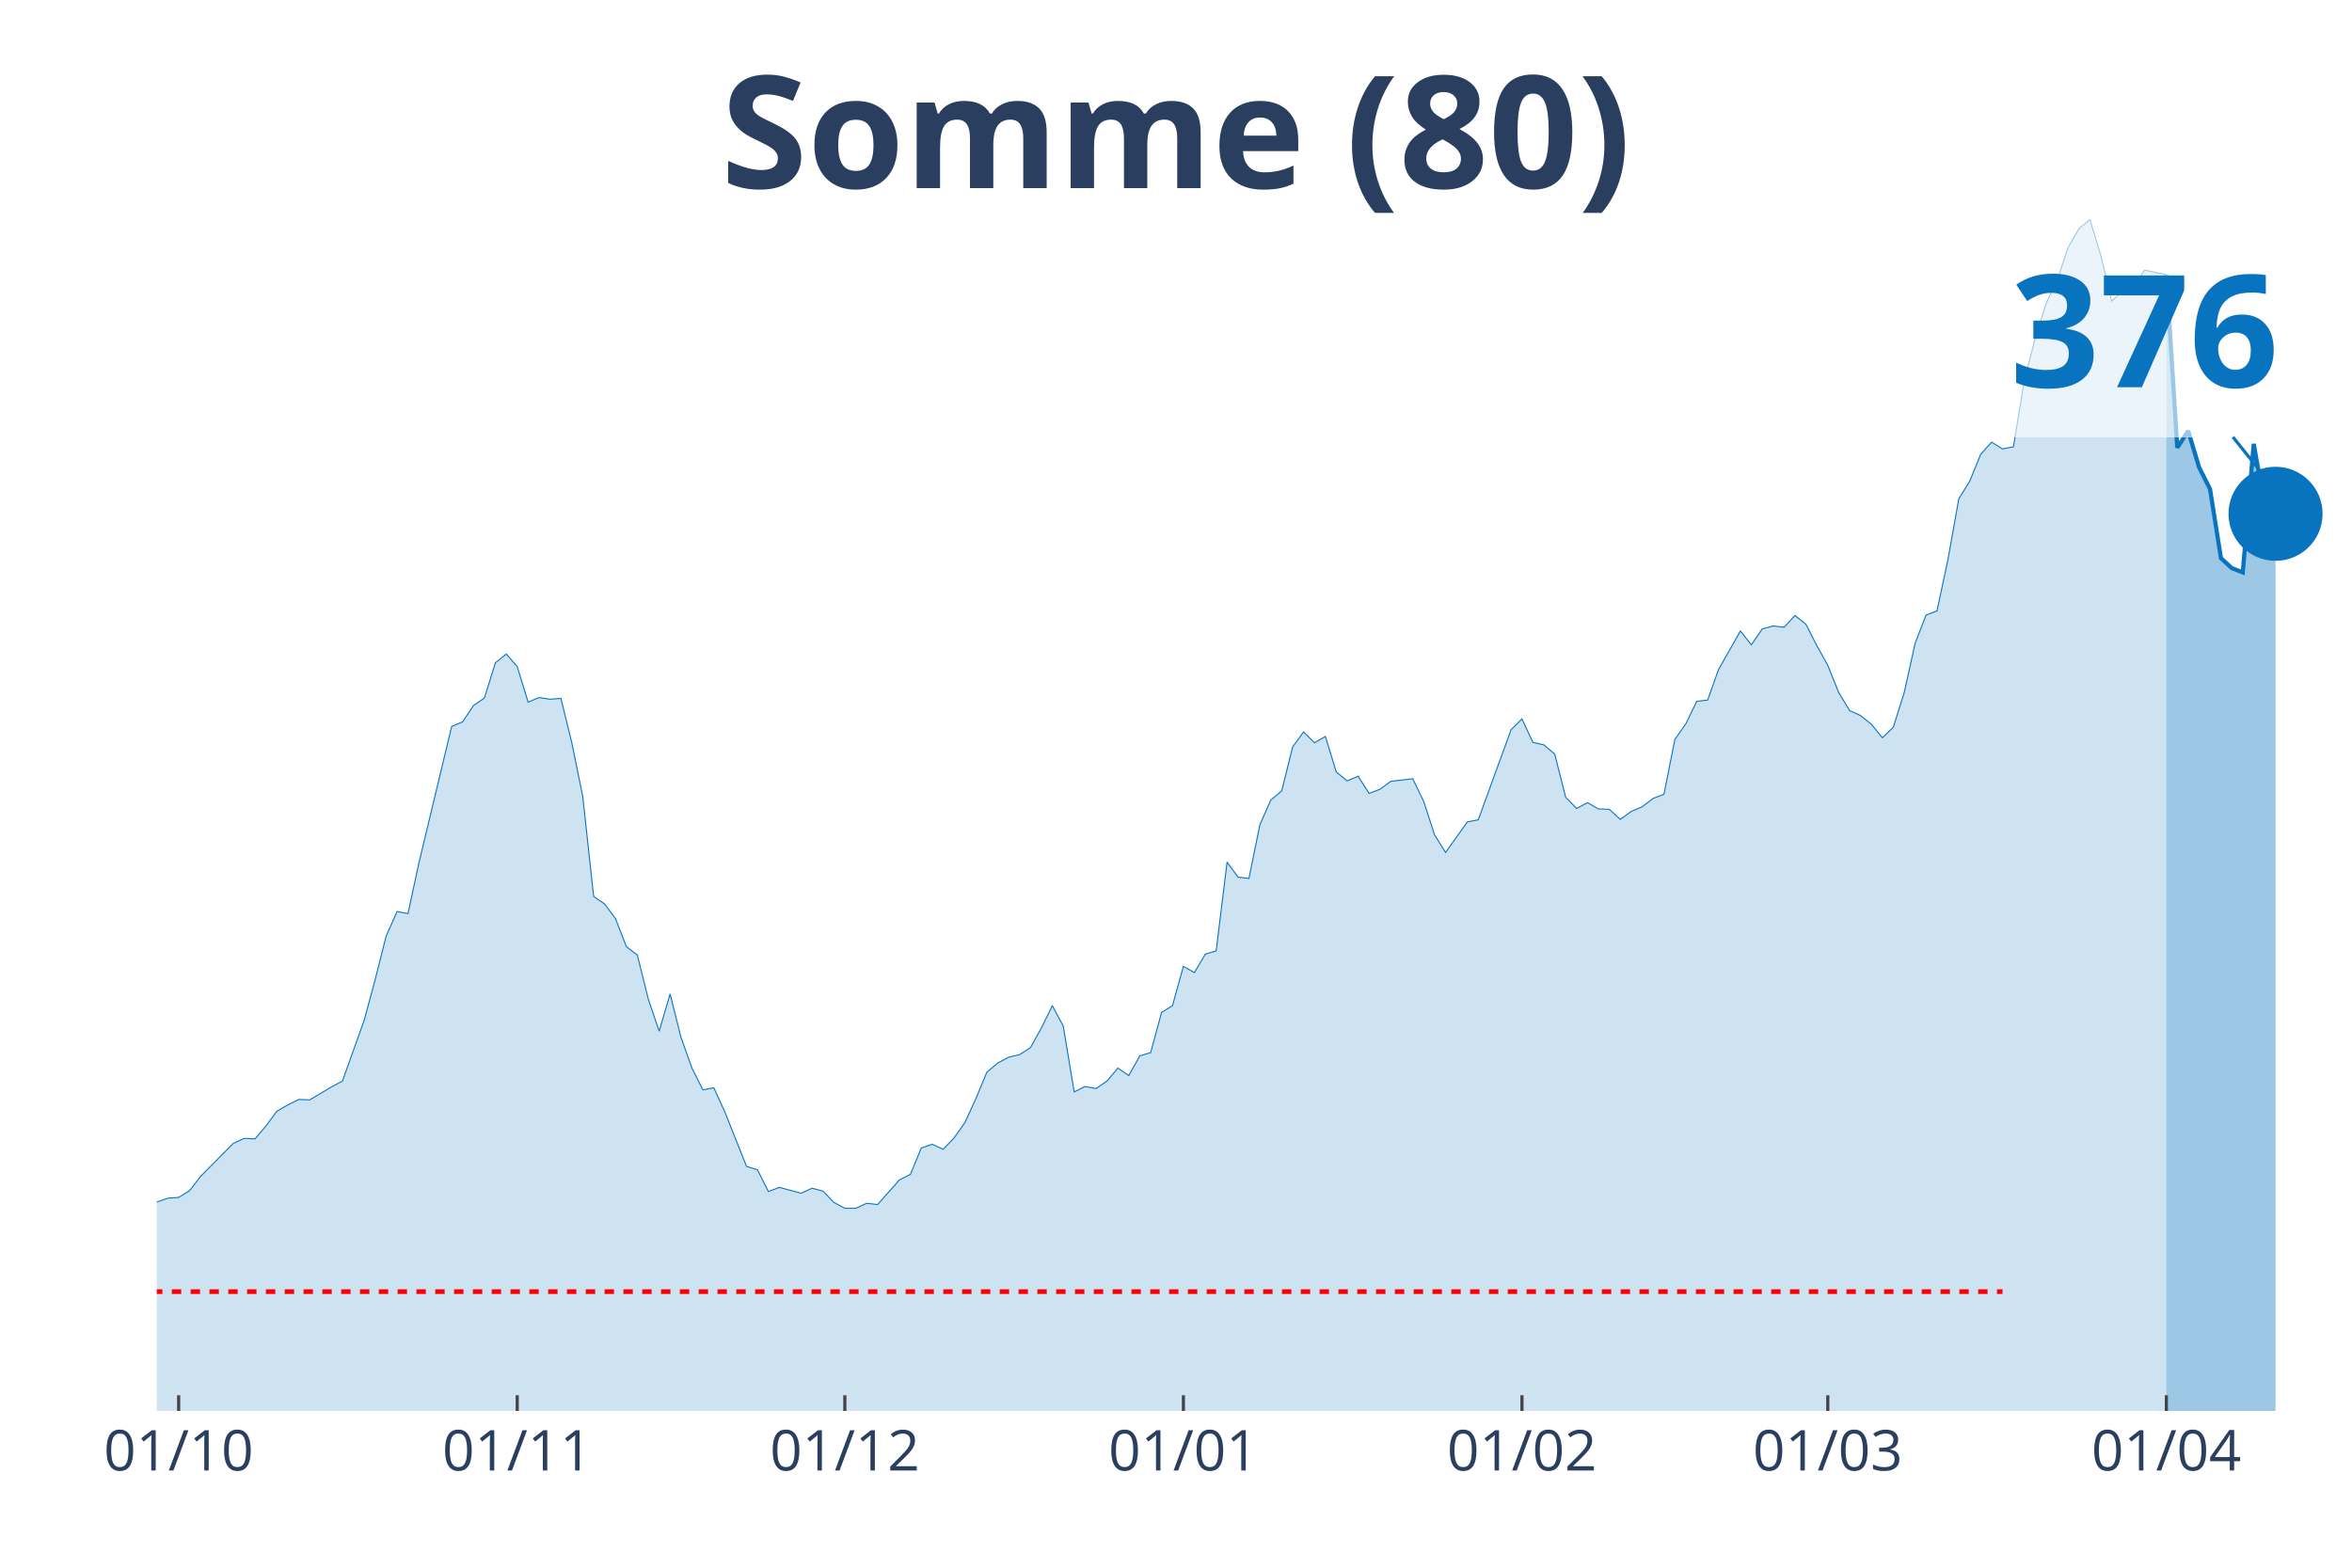
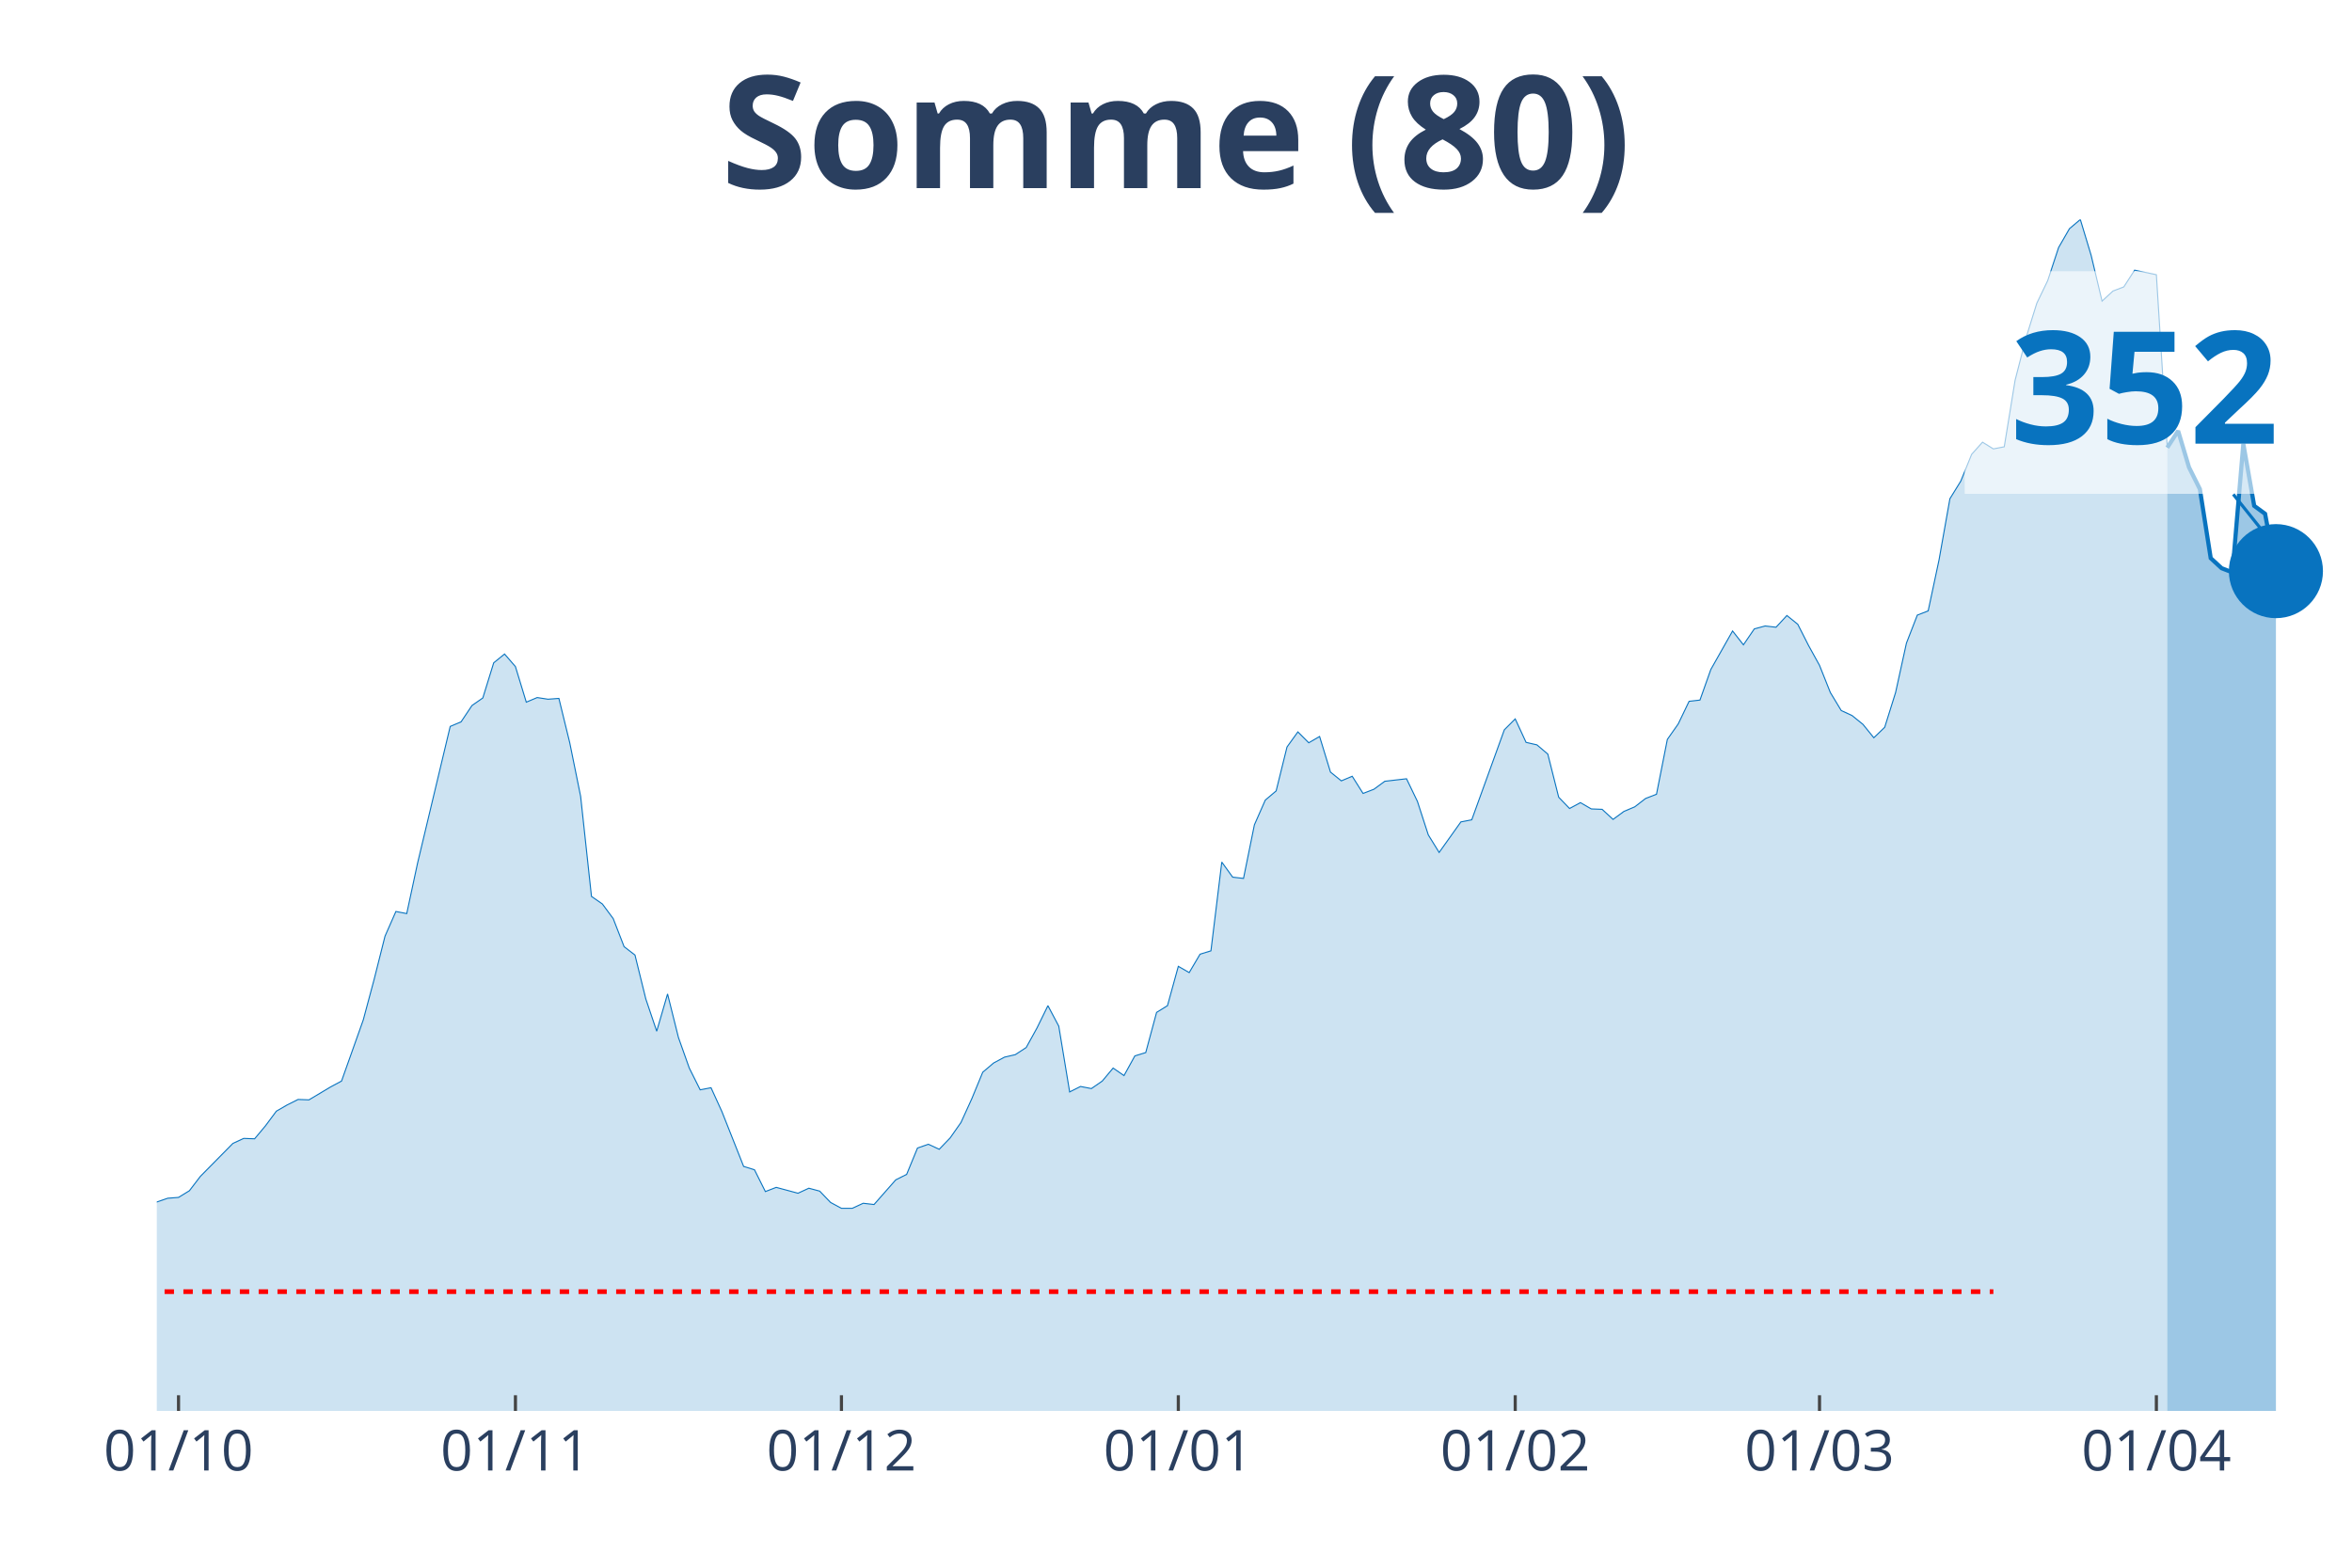
<svg xmlns="http://www.w3.org/2000/svg" class="main-svg" width="1125" height="750" style="" viewBox="0 0 750 500">
  <rect x="0" y="0" width="750" height="500" style="fill: rgb(0, 0, 0); fill-opacity: 0;" />
-   <defs id="defs-0933fb">
+   <defs id="defs-904ee1">
    <g class="clips">
-       <clipPath id="clip0933fbxyplot" class="plotclip">
+       <clipPath id="clip904ee1xyplot" class="plotclip">
        <rect width="700" height="380" />
      </clipPath>
-       <clipPath class="axesclip" id="clip0933fbx">
+       <clipPath class="axesclip" id="clip904ee1x">
        <rect x="50" y="0" width="700" height="500" />
      </clipPath>
-       <clipPath class="axesclip" id="clip0933fby">
+       <clipPath class="axesclip" id="clip904ee1y">
        <rect x="0" y="70" width="750" height="380" />
      </clipPath>
-       <clipPath class="axesclip" id="clip0933fbxy">
+       <clipPath class="axesclip" id="clip904ee1xy">
        <rect x="50" y="70" width="700" height="380" />
      </clipPath>
    </g>
    <g class="gradients" />
  </defs>
  <g class="bglayer">
    <rect class="bg" x="50" y="70" width="700" height="380" style="fill: rgb(0, 0, 0); fill-opacity: 0; stroke-width: 0;" />
  </g>
  <g class="layer-below">
    <g class="imagelayer" />
    <g class="shapelayer" />
  </g>
  <g class="cartesianlayer">
    <g class="subplot xy">
      <g class="layer-subplot">
        <g class="shapelayer" />
        <g class="imagelayer" />
      </g>
      <g class="gridlayer">
        <g class="x">
-           <path class="xgrid crisp" transform="translate(56.97,0)" d="M0,70v380" style="stroke: rgb(255, 255, 255); stroke-opacity: 1; stroke-width: 1px;" />
-           <path class="xgrid crisp" transform="translate(164.93,0)" d="M0,70v380" style="stroke: rgb(255, 255, 255); stroke-opacity: 1; stroke-width: 1px;" />
-           <path class="xgrid crisp" transform="translate(269.4,0)" d="M0,70v380" style="stroke: rgb(255, 255, 255); stroke-opacity: 1; stroke-width: 1px;" />
-           <path class="xgrid crisp" transform="translate(377.36,0)" d="M0,70v380" style="stroke: rgb(255, 255, 255); stroke-opacity: 1; stroke-width: 1px;" />
-           <path class="xgrid crisp" transform="translate(485.32,0)" d="M0,70v380" style="stroke: rgb(255, 255, 255); stroke-opacity: 1; stroke-width: 1px;" />
-           <path class="xgrid crisp" transform="translate(582.84,0)" d="M0,70v380" style="stroke: rgb(255, 255, 255); stroke-opacity: 1; stroke-width: 1px;" />
-           <path class="xgrid crisp" transform="translate(690.8,0)" d="M0,70v380" style="stroke: rgb(255, 255, 255); stroke-opacity: 1; stroke-width: 1px;" />
+           <path class="xgrid crisp" transform="translate(56.93,0)" d="M0,70v380" style="stroke: rgb(255, 255, 255); stroke-opacity: 1; stroke-width: 1px;" />
+           <path class="xgrid crisp" transform="translate(164.36,0)" d="M0,70v380" style="stroke: rgb(255, 255, 255); stroke-opacity: 1; stroke-width: 1px;" />
+           <path class="xgrid crisp" transform="translate(268.32,0)" d="M0,70v380" style="stroke: rgb(255, 255, 255); stroke-opacity: 1; stroke-width: 1px;" />
+           <path class="xgrid crisp" transform="translate(375.74,0)" d="M0,70v380" style="stroke: rgb(255, 255, 255); stroke-opacity: 1; stroke-width: 1px;" />
+           <path class="xgrid crisp" transform="translate(483.17,0)" d="M0,70v380" style="stroke: rgb(255, 255, 255); stroke-opacity: 1; stroke-width: 1px;" />
+           <path class="xgrid crisp" transform="translate(580.2,0)" d="M0,70v380" style="stroke: rgb(255, 255, 255); stroke-opacity: 1; stroke-width: 1px;" />
+           <path class="xgrid crisp" transform="translate(687.62,0)" d="M0,70v380" style="stroke: rgb(255, 255, 255); stroke-opacity: 1; stroke-width: 1px;" />
        </g>
        <g class="y" />
      </g>
      <g class="zerolinelayer" />
      <path class="xlines-below" />
      <path class="ylines-below" />
      <g class="overlines-below" />
      <g class="xaxislayer-below" />
      <g class="yaxislayer-below" />
      <g class="overaxes-below" />
-       <g class="plot" transform="translate(50, 70)" clip-path="url('#clip0933fbxyplot')">
+       <g class="plot" transform="translate(50, 70)" clip-path="url('#clip904ee1xyplot')">
        <g class="scatterlayer mlayer">
-           <g class="trace scatter tracef9446e" style="stroke-miterlimit: 2;">
+           <g class="trace scatter tracee98a47" style="stroke-miterlimit: 2;">
            <g class="fills">
              <g>
-                 <path class="js-fill" d="M640.8,380L-473.63,380L-473.63,372.79L-445.77,374.13L-442.29,373.86L-407.46,377.33L-403.98,376.66L-327.36,379.2L-323.88,379.33L-208.96,376.66L-205.47,375.99L-195.02,375.73L-191.54,375.86L-153.23,375.33L-149.75,374.26L-135.82,372.26L-132.34,371.32L-107.96,367.72L-104.48,363.71L-94.03,353.7L-90.55,353.3L-76.62,340.21L-73.13,343.01L-66.17,342.75L-62.69,339.68L-55.72,331.67L-52.24,327.79L-48.76,323.65L-45.27,323.39L-41.79,323.12L-38.31,318.31L-34.83,311.37L-31.34,312.57L-27.86,312.3L-24.38,309.37L-17.41,309.63L-13.93,307.63L-10.45,314.71L-6.97,314.98L-3.48,315.24L0,313.37L3.48,312.17L6.97,311.9L10.45,309.77L13.93,305.23L24.38,294.68L27.86,293.08L31.34,293.21L34.83,289.07L38.31,284.4L41.79,282.4L45.27,280.66L48.76,280.79L55.72,276.65L59.2,274.79L66.17,255.29L69.65,242.34L73.13,228.59L76.62,220.71L80.1,221.38L83.58,205.22L94.03,161.69L97.51,160.22L101,155.02L104.48,152.61L107.96,141.4L111.44,138.59L114.93,142.6L118.41,153.95L121.89,152.48L125.37,153.01L128.86,152.75L132.34,166.9L135.82,183.99L139.3,215.9L142.79,218.31L146.27,222.98L149.75,231.93L153.23,234.6L156.72,248.62L160.2,258.9L163.68,247.01L167.16,260.9L170.65,270.65L174.13,277.59L177.61,276.92L181.09,284.53L188.06,302.02L191.54,303.09L195.02,310.04L198.51,308.7L205.47,310.57L208.96,308.97L212.44,309.9L215.92,313.51L219.4,315.38L222.89,315.38L226.37,313.77L229.85,314.17L236.82,306.3L240.3,304.56L243.78,296.15L247.26,294.95L250.75,296.55L254.23,292.94L257.71,288L261.19,280.39L264.68,271.98L268.16,269.04L271.64,267.17L275.12,266.37L278.61,264.1L282.09,257.83L285.57,250.75L289.05,257.29L292.54,278.26L296.02,276.52L299.5,277.19L302.99,274.79L306.47,270.65L309.95,273.05L313.43,266.77L316.92,265.71L320.4,252.89L323.88,250.75L327.36,238.2L330.85,240.2L334.33,234.33L337.81,233.26L341.29,204.95L344.78,209.76L348.26,210.16L351.74,193.07L355.22,185.19L358.71,182.26L362.19,168.24L365.67,163.43L369.15,166.9L372.64,164.9L376.12,176.25L379.6,179.05L383.08,177.58L386.57,183.06L390.05,181.72L393.53,179.18L400.5,178.38L403.98,185.59L407.46,196.28L410.95,201.88L417.91,192.14L421.39,191.47L431.84,162.76L435.32,159.29L438.81,166.77L442.29,167.57L445.77,170.51L449.25,184.26L452.74,187.86L456.22,185.99L459.7,188L463.18,188.13L466.67,191.34L470.15,188.8L473.63,187.33L477.11,184.66L480.6,183.32L484.08,165.83L487.56,160.89L491.04,153.68L494.53,153.28L498.01,143.53L504.98,131.25L508.46,135.66L511.94,130.58L515.42,129.65L518.91,130.05L522.39,126.31L525.87,129.11L529.35,135.92L532.84,142.2L536.32,150.88L539.8,156.62L543.28,158.22L546.77,161.03L550.25,165.3L553.73,161.96L557.21,150.88L560.7,135.12L564.18,126.18L567.66,124.84L571.14,108.55L574.63,89.06L578.11,83.45L581.59,74.91L585.07,71.03L588.56,73.17L592.04,72.5L595.52,51.27L599,37.79L602.49,26.7L605.97,19.49L609.45,8.95L612.94,2.94L616.42,0L619.9,11.48L623.38,26.04L626.87,22.83L630.35,21.5L633.83,16.16L640.8,17.62" style="fill: rgb(8, 115, 191); fill-opacity: 0.2; stroke-width: 0;" />
+                 <path class="js-fill" d="M641.09,380L-471.29,380L-471.29,372.79L-443.56,374.13L-440.1,373.86L-405.45,377.33L-401.98,376.66L-325.74,379.2L-322.28,379.33L-207.92,376.66L-204.46,375.99L-194.06,375.73L-190.59,375.86L-152.48,375.33L-149.01,374.26L-135.15,372.26L-131.68,371.32L-107.43,367.72L-103.96,363.71L-93.56,353.7L-90.1,353.3L-76.24,340.21L-72.77,343.01L-65.84,342.75L-62.38,339.68L-55.45,331.67L-51.98,327.79L-48.51,323.65L-45.05,323.39L-41.58,323.12L-38.12,318.31L-34.65,311.37L-31.19,312.57L-27.72,312.3L-24.26,309.37L-17.33,309.63L-13.86,307.63L-10.4,314.71L-6.93,314.98L-3.47,315.24L0,313.37L3.47,312.17L6.93,311.9L10.4,309.77L13.86,305.23L24.26,294.68L27.72,293.08L31.19,293.21L34.65,289.07L38.12,284.4L41.58,282.4L45.05,280.66L48.51,280.79L55.45,276.65L58.91,274.79L65.84,255.29L69.31,242.34L72.77,228.59L76.24,220.71L79.7,221.38L83.17,205.22L93.56,161.69L97.03,160.22L100.5,155.02L103.96,152.61L107.43,141.4L110.89,138.59L114.36,142.6L117.82,153.95L121.29,152.48L124.75,153.01L128.22,152.75L131.68,166.9L135.15,183.99L138.61,215.9L142.08,218.31L145.54,222.98L149.01,231.93L152.48,234.6L155.94,248.62L159.41,258.9L162.87,247.01L166.34,260.9L169.8,270.65L173.27,277.59L176.73,276.92L180.2,284.53L187.13,302.02L190.59,303.09L194.06,310.04L197.52,308.7L204.46,310.57L207.92,308.97L211.39,309.9L214.85,313.51L218.32,315.38L221.78,315.38L225.25,313.77L228.71,314.17L235.64,306.3L239.11,304.56L242.57,296.15L246.04,294.95L249.5,296.55L252.97,292.94L256.44,288L259.9,280.39L263.37,271.98L266.83,269.04L270.3,267.17L273.76,266.37L277.23,264.1L280.69,257.83L284.16,250.75L287.62,257.29L291.09,278.26L294.55,276.52L298.02,277.19L301.49,274.79L304.95,270.65L308.42,273.05L311.88,266.77L315.35,265.71L318.81,252.89L322.28,250.75L325.74,238.2L329.21,240.2L332.67,234.33L336.14,233.26L339.6,204.95L343.07,209.76L346.53,210.16L350,193.07L353.47,185.19L356.93,182.26L360.4,168.24L363.86,163.43L367.33,166.9L370.79,164.9L374.26,176.25L377.72,179.05L381.19,177.58L384.65,183.06L388.12,181.72L391.58,179.18L398.51,178.38L401.98,185.59L405.45,196.28L408.91,201.88L415.84,192.14L419.31,191.47L429.7,162.76L433.17,159.29L436.63,166.77L440.1,167.57L443.56,170.51L447.03,184.26L450.5,187.86L453.96,185.99L457.43,188L460.89,188.13L464.36,191.34L467.82,188.8L471.29,187.33L474.75,184.66L478.22,183.32L481.68,165.83L485.15,160.89L488.61,153.68L492.08,153.28L495.54,143.53L502.48,131.25L505.94,135.66L509.41,130.58L512.87,129.65L516.34,130.05L519.8,126.31L523.27,129.11L526.73,135.92L530.2,142.2L533.66,150.88L537.13,156.62L540.59,158.22L544.06,161.03L547.52,165.3L550.99,161.96L554.46,150.88L557.92,135.12L561.39,126.18L564.85,124.84L568.32,108.55L571.78,89.06L575.25,83.45L578.71,74.91L582.18,71.03L585.64,73.17L589.11,72.5L592.57,51.27L596.04,37.79L599.5,26.7L602.97,19.49L606.44,8.95L609.9,2.94L613.37,0L616.83,11.48L620.3,26.04L623.76,22.83L627.23,21.5L630.69,16.16L637.62,17.62L641.09,72.77" style="fill: rgb(8, 115, 191); fill-opacity: 0.2; stroke-width: 0;" />
              </g>
            </g>
            <g class="errorbars" />
            <g class="lines">
-               <path class="js-line" d="M-473.63,372.79L-445.77,374.13L-442.29,373.86L-407.46,377.33L-403.98,376.66L-327.36,379.2L-323.88,379.33L-208.96,376.66L-205.47,375.99L-195.02,375.73L-191.54,375.86L-153.23,375.33L-149.75,374.26L-135.82,372.26L-132.34,371.32L-107.96,367.72L-104.48,363.71L-94.03,353.7L-90.55,353.3L-76.62,340.21L-73.13,343.01L-66.17,342.75L-62.69,339.68L-55.72,331.67L-52.24,327.79L-48.76,323.65L-45.27,323.39L-41.79,323.12L-38.31,318.31L-34.83,311.37L-31.34,312.57L-27.86,312.3L-24.38,309.37L-17.41,309.63L-13.93,307.63L-10.45,314.71L-6.97,314.98L-3.48,315.24L0,313.37L3.48,312.17L6.97,311.9L10.45,309.77L13.93,305.23L24.38,294.68L27.86,293.08L31.34,293.21L34.83,289.07L38.31,284.4L41.79,282.4L45.27,280.66L48.76,280.79L55.72,276.65L59.2,274.79L66.17,255.29L69.65,242.34L73.13,228.59L76.62,220.71L80.1,221.38L83.58,205.22L94.03,161.69L97.51,160.22L101,155.02L104.48,152.61L107.96,141.4L111.44,138.59L114.93,142.6L118.41,153.95L121.89,152.48L125.37,153.01L128.86,152.75L132.34,166.9L135.82,183.99L139.3,215.9L142.79,218.31L146.27,222.98L149.75,231.93L153.23,234.6L156.72,248.62L160.2,258.9L163.68,247.01L167.16,260.9L170.65,270.65L174.13,277.59L177.61,276.92L181.09,284.53L188.06,302.02L191.54,303.09L195.02,310.04L198.51,308.7L205.47,310.57L208.96,308.97L212.44,309.9L215.92,313.51L219.4,315.38L222.89,315.38L226.37,313.77L229.85,314.17L236.82,306.3L240.3,304.56L243.78,296.15L247.26,294.95L250.75,296.55L254.23,292.94L257.71,288L261.19,280.39L264.68,271.98L268.16,269.04L271.64,267.17L275.12,266.37L278.61,264.1L282.09,257.83L285.57,250.75L289.05,257.29L292.54,278.26L296.02,276.52L299.5,277.19L302.99,274.79L306.47,270.65L309.95,273.05L313.43,266.77L316.92,265.71L320.4,252.89L323.88,250.75L327.36,238.2L330.85,240.2L334.33,234.33L337.81,233.26L341.29,204.95L344.78,209.76L348.26,210.16L351.74,193.07L355.22,185.19L358.71,182.26L362.19,168.24L365.67,163.43L369.15,166.9L372.64,164.9L376.12,176.25L379.6,179.05L383.08,177.58L386.57,183.06L390.05,181.72L393.53,179.18L400.5,178.38L403.98,185.59L407.46,196.28L410.95,201.88L417.91,192.14L421.39,191.47L431.84,162.76L435.32,159.29L438.81,166.77L442.29,167.57L445.77,170.51L449.25,184.26L452.74,187.86L456.22,185.99L459.7,188L463.18,188.13L466.67,191.34L470.15,188.8L473.63,187.33L477.11,184.66L480.6,183.32L484.08,165.83L487.56,160.89L491.04,153.68L494.53,153.28L498.01,143.53L504.98,131.25L508.46,135.66L511.94,130.58L515.42,129.65L518.91,130.05L522.39,126.31L525.87,129.11L529.35,135.92L532.84,142.2L536.32,150.88L539.8,156.62L543.28,158.22L546.77,161.03L550.25,165.3L553.73,161.96L557.21,150.88L560.7,135.12L564.18,126.18L567.66,124.84L571.14,108.55L574.63,89.06L578.11,83.45L581.59,74.91L585.07,71.03L588.56,73.17L592.04,72.5L595.52,51.27L599,37.79L602.49,26.7L605.97,19.49L609.45,8.95L612.94,2.94L616.42,0L619.9,11.48L623.38,26.04L626.87,22.83L630.35,21.5L633.83,16.16L640.8,17.62" style="vector-effect: non-scaling-stroke; fill: none; stroke: rgb(8, 115, 191); stroke-opacity: 1; stroke-width: 0.5px; opacity: 1;" />
+               <path class="js-line" d="M-471.29,372.79L-443.56,374.13L-440.1,373.86L-405.45,377.33L-401.98,376.66L-325.74,379.2L-322.28,379.33L-207.92,376.66L-204.46,375.99L-194.06,375.73L-190.59,375.86L-152.48,375.33L-149.01,374.26L-135.15,372.26L-131.68,371.32L-107.43,367.72L-103.96,363.71L-93.56,353.7L-90.1,353.3L-76.24,340.21L-72.77,343.01L-65.84,342.75L-62.38,339.68L-55.45,331.67L-51.98,327.79L-48.51,323.65L-45.05,323.39L-41.58,323.12L-38.12,318.31L-34.65,311.37L-31.19,312.57L-27.72,312.3L-24.26,309.37L-17.33,309.63L-13.86,307.63L-10.4,314.71L-6.93,314.98L-3.47,315.24L0,313.37L3.47,312.17L6.93,311.9L10.4,309.77L13.86,305.23L24.26,294.68L27.72,293.08L31.19,293.21L34.65,289.07L38.12,284.4L41.58,282.4L45.05,280.66L48.51,280.79L55.45,276.65L58.91,274.79L65.84,255.29L69.31,242.34L72.77,228.59L76.24,220.71L79.7,221.38L83.17,205.22L93.56,161.69L97.03,160.22L100.5,155.02L103.96,152.61L107.43,141.4L110.89,138.59L114.36,142.6L117.82,153.95L121.29,152.48L124.75,153.01L128.22,152.75L131.68,166.9L135.15,183.99L138.61,215.9L142.08,218.31L145.54,222.98L149.01,231.93L152.48,234.6L155.94,248.62L159.41,258.9L162.87,247.01L166.34,260.9L169.8,270.65L173.27,277.59L176.73,276.92L180.2,284.53L187.13,302.02L190.59,303.09L194.06,310.04L197.52,308.7L204.46,310.57L207.92,308.97L211.39,309.9L214.85,313.51L218.32,315.38L221.78,315.38L225.25,313.77L228.71,314.17L235.64,306.3L239.11,304.56L242.57,296.15L246.04,294.95L249.5,296.55L252.97,292.94L256.44,288L259.9,280.39L263.37,271.98L266.83,269.04L270.3,267.17L273.76,266.37L277.23,264.1L280.69,257.83L284.16,250.75L287.62,257.29L291.09,278.26L294.55,276.52L298.02,277.19L301.49,274.79L304.95,270.65L308.42,273.05L311.88,266.77L315.35,265.71L318.81,252.89L322.28,250.75L325.74,238.2L329.21,240.2L332.67,234.33L336.14,233.26L339.6,204.95L343.07,209.76L346.53,210.16L350,193.07L353.47,185.19L356.93,182.26L360.4,168.24L363.86,163.43L367.33,166.9L370.79,164.9L374.26,176.25L377.72,179.05L381.19,177.58L384.65,183.06L388.12,181.72L391.58,179.18L398.51,178.38L401.98,185.59L405.45,196.28L408.91,201.88L415.84,192.14L419.31,191.47L429.7,162.76L433.17,159.29L436.63,166.77L440.1,167.57L443.56,170.51L447.03,184.26L450.5,187.86L453.96,185.99L457.43,188L460.89,188.13L464.36,191.34L467.82,188.8L471.29,187.33L474.75,184.66L478.22,183.32L481.68,165.83L485.15,160.89L488.61,153.68L492.08,153.28L495.54,143.53L502.48,131.25L505.94,135.66L509.41,130.58L512.87,129.65L516.34,130.05L519.8,126.31L523.27,129.11L526.73,135.92L530.2,142.2L533.66,150.88L537.13,156.62L540.59,158.22L544.06,161.03L547.52,165.3L550.99,161.96L554.46,150.88L557.92,135.12L561.39,126.18L564.85,124.84L568.32,108.55L571.78,89.06L575.25,83.45L578.71,74.91L582.18,71.03L585.64,73.17L589.11,72.5L592.57,51.27L596.04,37.79L599.5,26.7L602.97,19.49L606.44,8.95L609.9,2.94L613.37,0L616.83,11.48L620.3,26.04L623.76,22.83L627.23,21.5L630.69,16.16L637.62,17.62L641.09,72.77" style="vector-effect: non-scaling-stroke; fill: none; stroke: rgb(8, 115, 191); stroke-opacity: 1; stroke-width: 0.5px; opacity: 1;" />
            </g>
            <g class="points" />
            <g class="text" />
          </g>
-           <g class="trace scatter tracef12f09" style="stroke-miterlimit: 2;">
+           <g class="trace scatter trace54270b" style="stroke-miterlimit: 2;">
            <g class="fills">
              <g>
-                 <path class="js-fill" d="M675.62,380L640.8,380L640.8,17.62L644.28,72.77L647.76,67.43L651.24,79.04L654.73,85.99L658.21,108.02L661.69,111.22L665.17,112.56L668.66,71.57L672.14,91.33L675.62,93.87" style="fill: rgb(8, 115, 191); fill-opacity: 0.4; stroke-width: 0;" />
+                 <path class="js-fill" d="M675.74,380L641.09,380L641.09,72.77L644.55,67.43L648.02,79.04L651.49,85.99L654.95,108.02L658.42,111.22L661.88,112.56L665.35,71.57L668.81,91.33L672.28,93.87L675.74,112.16" style="fill: rgb(8, 115, 191); fill-opacity: 0.4; stroke-width: 0;" />
              </g>
            </g>
            <g class="errorbars" />
            <g class="lines">
-               <path class="js-line" d="M640.8,17.62L644.28,72.77L647.76,67.43L651.24,79.04L654.73,85.99L658.21,108.02L661.69,111.22L665.17,112.56L668.66,71.57L672.14,91.33L675.62,93.87" style="vector-effect: non-scaling-stroke; fill: none; stroke: rgb(8, 115, 191); stroke-opacity: 1; stroke-width: 2px; opacity: 1;" />
+               <path class="js-line" d="M641.09,72.77L644.55,67.43L648.02,79.04L651.49,85.99L654.95,108.02L658.42,111.22L661.88,112.56L665.35,71.57L668.81,91.33L672.28,93.87L675.74,112.16" style="vector-effect: non-scaling-stroke; fill: none; stroke: rgb(8, 115, 191); stroke-opacity: 1; stroke-width: 2px; opacity: 1;" />
            </g>
            <g class="points" />
            <g class="text" />
          </g>
-           <g class="trace scatter trace03a77a" style="stroke-miterlimit: 2; opacity: 1;">
+           <g class="trace scatter trace9e47d2" style="stroke-miterlimit: 2; opacity: 1;">
            <g class="fills" />
            <g class="errorbars" />
            <g class="lines" />
            <g class="points">
-               <path class="point" transform="translate(675.62,93.87)" d="M15,0A15,15 0 1,1 0,-15A15,15 0 0,1 15,0Z" style="opacity: 1; stroke-width: 0px; fill: rgb(8, 115, 191); fill-opacity: 1;" />
+               <path class="point" transform="translate(675.74,112.16)" d="M15,0A15,15 0 1,1 0,-15A15,15 0 0,1 15,0Z" style="opacity: 1; stroke-width: 0px; fill: rgb(8, 115, 191); fill-opacity: 1;" />
            </g>
            <g class="text" />
          </g>
        </g>
      </g>
      <g class="overplot" />
      <path class="xlines-above crisp" style="fill: none; stroke-width: 1px; stroke: rgb(0, 0, 0); stroke-opacity: 0;" d="" />
      <path class="ylines-above crisp" style="fill: none;" d="M0,0" />
      <g class="overlines-above" />
      <g class="xaxislayer-above">
-         <path class="xtick ticks crisp" d="M0,450v-5" transform="translate(56.97,0)" style="stroke: rgb(68, 68, 68); stroke-opacity: 1; stroke-width: 1px;" />
-         <path class="xtick ticks crisp" d="M0,450v-5" transform="translate(164.93,0)" style="stroke: rgb(68, 68, 68); stroke-opacity: 1; stroke-width: 1px;" />
-         <path class="xtick ticks crisp" d="M0,450v-5" transform="translate(269.4,0)" style="stroke: rgb(68, 68, 68); stroke-opacity: 1; stroke-width: 1px;" />
-         <path class="xtick ticks crisp" d="M0,450v-5" transform="translate(377.36,0)" style="stroke: rgb(68, 68, 68); stroke-opacity: 1; stroke-width: 1px;" />
-         <path class="xtick ticks crisp" d="M0,450v-5" transform="translate(485.32,0)" style="stroke: rgb(68, 68, 68); stroke-opacity: 1; stroke-width: 1px;" />
-         <path class="xtick ticks crisp" d="M0,450v-5" transform="translate(582.84,0)" style="stroke: rgb(68, 68, 68); stroke-opacity: 1; stroke-width: 1px;" />
-         <path class="xtick ticks crisp" d="M0,450v-5" transform="translate(690.8,0)" style="stroke: rgb(68, 68, 68); stroke-opacity: 1; stroke-width: 1px;" />
+         <path class="xtick ticks crisp" d="M0,450v-5" transform="translate(56.93,0)" style="stroke: rgb(68, 68, 68); stroke-opacity: 1; stroke-width: 1px;" />
+         <path class="xtick ticks crisp" d="M0,450v-5" transform="translate(164.36,0)" style="stroke: rgb(68, 68, 68); stroke-opacity: 1; stroke-width: 1px;" />
+         <path class="xtick ticks crisp" d="M0,450v-5" transform="translate(268.32,0)" style="stroke: rgb(68, 68, 68); stroke-opacity: 1; stroke-width: 1px;" />
+         <path class="xtick ticks crisp" d="M0,450v-5" transform="translate(375.74,0)" style="stroke: rgb(68, 68, 68); stroke-opacity: 1; stroke-width: 1px;" />
+         <path class="xtick ticks crisp" d="M0,450v-5" transform="translate(483.17,0)" style="stroke: rgb(68, 68, 68); stroke-opacity: 1; stroke-width: 1px;" />
+         <path class="xtick ticks crisp" d="M0,450v-5" transform="translate(580.2,0)" style="stroke: rgb(68, 68, 68); stroke-opacity: 1; stroke-width: 1px;" />
+         <path class="xtick ticks crisp" d="M0,450v-5" transform="translate(687.62,0)" style="stroke: rgb(68, 68, 68); stroke-opacity: 1; stroke-width: 1px;" />
        <g class="xtick">
-           <text text-anchor="middle" x="0" y="469" transform="translate(56.97,0)" style="font-family: 'Open Sans', verdana, arial, sans-serif; font-size: 18px; fill: rgb(42, 63, 95); fill-opacity: 1; white-space: pre;">01/10</text>
+           <text text-anchor="middle" x="0" y="469" transform="translate(56.93,0)" style="font-family: 'Open Sans', verdana, arial, sans-serif; font-size: 18px; fill: rgb(42, 63, 95); fill-opacity: 1; white-space: pre;">01/10</text>
        </g>
        <g class="xtick">
-           <text text-anchor="middle" x="0" y="469" transform="translate(164.93,0)" style="font-family: 'Open Sans', verdana, arial, sans-serif; font-size: 18px; fill: rgb(42, 63, 95); fill-opacity: 1; white-space: pre;">01/11</text>
+           <text text-anchor="middle" x="0" y="469" transform="translate(164.36,0)" style="font-family: 'Open Sans', verdana, arial, sans-serif; font-size: 18px; fill: rgb(42, 63, 95); fill-opacity: 1; white-space: pre;">01/11</text>
        </g>
        <g class="xtick">
-           <text text-anchor="middle" x="0" y="469" transform="translate(269.4,0)" style="font-family: 'Open Sans', verdana, arial, sans-serif; font-size: 18px; fill: rgb(42, 63, 95); fill-opacity: 1; white-space: pre;">01/12</text>
+           <text text-anchor="middle" x="0" y="469" transform="translate(268.32,0)" style="font-family: 'Open Sans', verdana, arial, sans-serif; font-size: 18px; fill: rgb(42, 63, 95); fill-opacity: 1; white-space: pre;">01/12</text>
        </g>
        <g class="xtick">
-           <text text-anchor="middle" x="0" y="469" transform="translate(377.36,0)" style="font-family: 'Open Sans', verdana, arial, sans-serif; font-size: 18px; fill: rgb(42, 63, 95); fill-opacity: 1; white-space: pre;">01/01</text>
+           <text text-anchor="middle" x="0" y="469" transform="translate(375.74,0)" style="font-family: 'Open Sans', verdana, arial, sans-serif; font-size: 18px; fill: rgb(42, 63, 95); fill-opacity: 1; white-space: pre;">01/01</text>
        </g>
        <g class="xtick">
-           <text text-anchor="middle" x="0" y="469" transform="translate(485.32,0)" style="font-family: 'Open Sans', verdana, arial, sans-serif; font-size: 18px; fill: rgb(42, 63, 95); fill-opacity: 1; white-space: pre;">01/02</text>
+           <text text-anchor="middle" x="0" y="469" transform="translate(483.17,0)" style="font-family: 'Open Sans', verdana, arial, sans-serif; font-size: 18px; fill: rgb(42, 63, 95); fill-opacity: 1; white-space: pre;">01/02</text>
        </g>
        <g class="xtick">
-           <text text-anchor="middle" x="0" y="469" transform="translate(582.84,0)" style="font-family: 'Open Sans', verdana, arial, sans-serif; font-size: 18px; fill: rgb(42, 63, 95); fill-opacity: 1; white-space: pre;">01/03</text>
+           <text text-anchor="middle" x="0" y="469" transform="translate(580.2,0)" style="font-family: 'Open Sans', verdana, arial, sans-serif; font-size: 18px; fill: rgb(42, 63, 95); fill-opacity: 1; white-space: pre;">01/03</text>
        </g>
        <g class="xtick">
-           <text text-anchor="middle" x="0" y="469" transform="translate(690.8,0)" style="font-family: 'Open Sans', verdana, arial, sans-serif; font-size: 18px; fill: rgb(42, 63, 95); fill-opacity: 1; white-space: pre;">01/04</text>
+           <text text-anchor="middle" x="0" y="469" transform="translate(687.62,0)" style="font-family: 'Open Sans', verdana, arial, sans-serif; font-size: 18px; fill: rgb(42, 63, 95); fill-opacity: 1; white-space: pre;">01/04</text>
        </g>
      </g>
      <g class="yaxislayer-above" />
      <g class="overaxes-above" />
    </g>
  </g>
  <g class="polarlayer" />
  <g class="ternarylayer" />
  <g class="geolayer" />
  <g class="funnelarealayer" />
  <g class="pielayer" />
  <g class="treemaplayer" />
  <g class="sunburstlayer" />
  <g class="glimages" />
-   <defs id="topdefs-0933fb">
+   <defs id="topdefs-904ee1">
    <g class="clips" />
  </defs>
  <g class="layer-above">
    <g class="imagelayer" />
    <g class="shapelayer">
-       <path data-index="0" fill-rule="evenodd" d="M-1907.21,411.96L638.56,411.96" clip-path="url('#clip0933fbxy')" style="opacity: 1; stroke: rgb(255, 0, 0); stroke-opacity: 1; fill: rgb(0, 0, 0); fill-opacity: 0; stroke-dasharray: 3px, 3px; stroke-width: 1.5px;" />
+       <path data-index="0" fill-rule="evenodd" d="M-1897.52,411.96L635.64,411.96" clip-path="url('#clip904ee1xy')" style="opacity: 1; stroke: rgb(255, 0, 0); stroke-opacity: 1; fill: rgb(0, 0, 0); fill-opacity: 0; stroke-dasharray: 3px, 3px; stroke-width: 1.5px;" />
    </g>
  </g>
  <g class="infolayer">
    <g class="g-gtitle">
      <text class="gtitle" x="375" y="25" text-anchor="middle" dy="0.7em" style="font-family: 'Open Sans', verdana, arial, sans-serif; font-size: 50px; fill: rgb(42, 63, 95); opacity: 1; font-weight: normal; white-space: pre;">
        <tspan style="font-weight:bold">Somme (80)</tspan>
      </text>
    </g>
    <g class="g-xtitle" />
    <g class="annotation" data-index="0" style="opacity: 1;">
-       <g class="annotation-text-g" transform="rotate(0,683.62,103.87)">
-         <g class="cursor-pointer" transform="translate(626, 68)">
+       <g class="annotation-text-g" transform="rotate(0,683.74,122.16)">
+         <g class="cursor-pointer" transform="translate(626, 86)">
          <rect class="bg" x="0.5" y="0.5" width="115" height="71" style="stroke-width: 1px; stroke: rgb(0, 0, 0); stroke-opacity: 0; fill: rgb(255, 255, 255); fill-opacity: 0.6;" />
          <text class="annotation-text" text-anchor="middle" x="57.812" y="55.5" style="font-family: 'Open Sans', verdana, arial, sans-serif; font-size: 50px; fill: rgb(8, 115, 191); fill-opacity: 1; white-space: pre;">
-             <tspan style="font-weight:bold">376 </tspan>
+             <tspan style="font-weight:bold">352 </tspan>
          </text>
        </g>
      </g>
      <g class="annotation-arrow-g" style="opacity: 1;">
-         <path d="M712.02,139.37L723.62,153.87" style="stroke-width: 1px; stroke: rgb(8, 115, 191); stroke-opacity: 1; stroke-dasharray: 0px, 0px, 18.569px, 18.569px;" />
+         <path d="M712.14,157.66L723.74,172.16" style="stroke-width: 1px; stroke: rgb(8, 115, 191); stroke-opacity: 1; stroke-dasharray: 0px, 0px, 18.569px, 18.569px;" />
      </g>
    </g>
  </g>
</svg>
